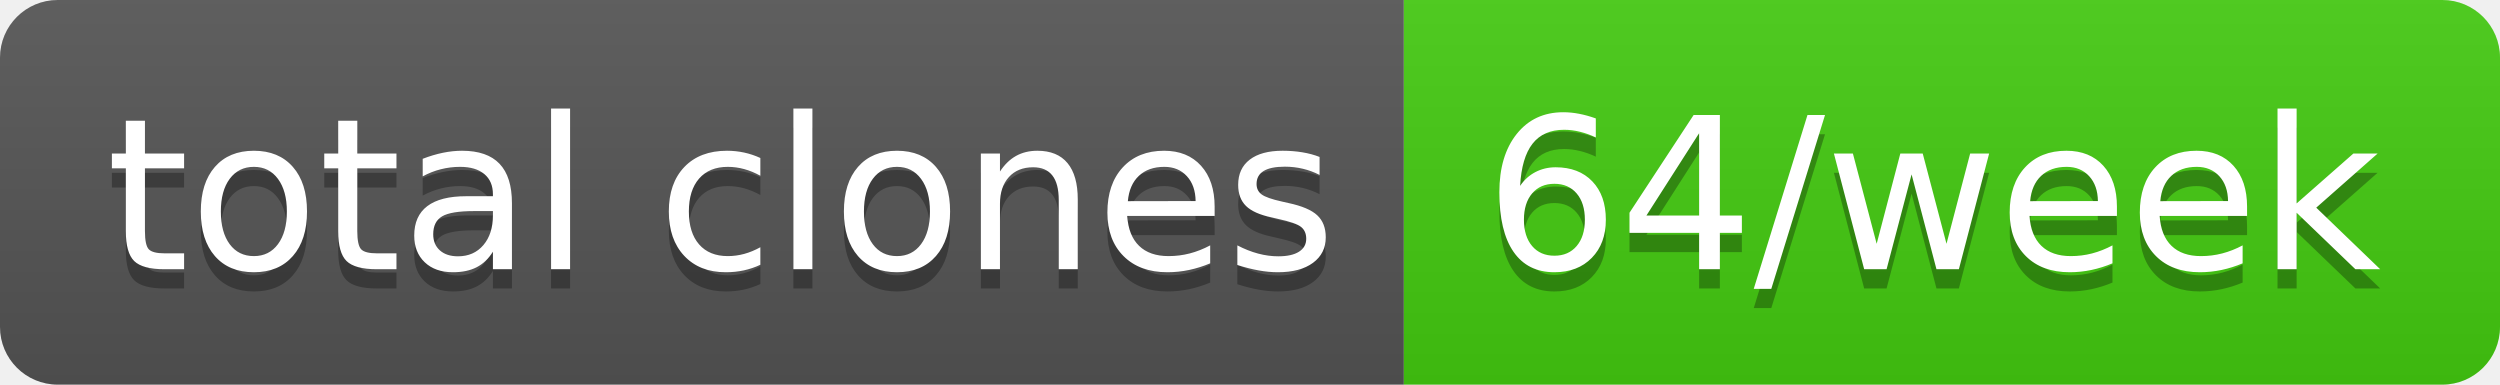
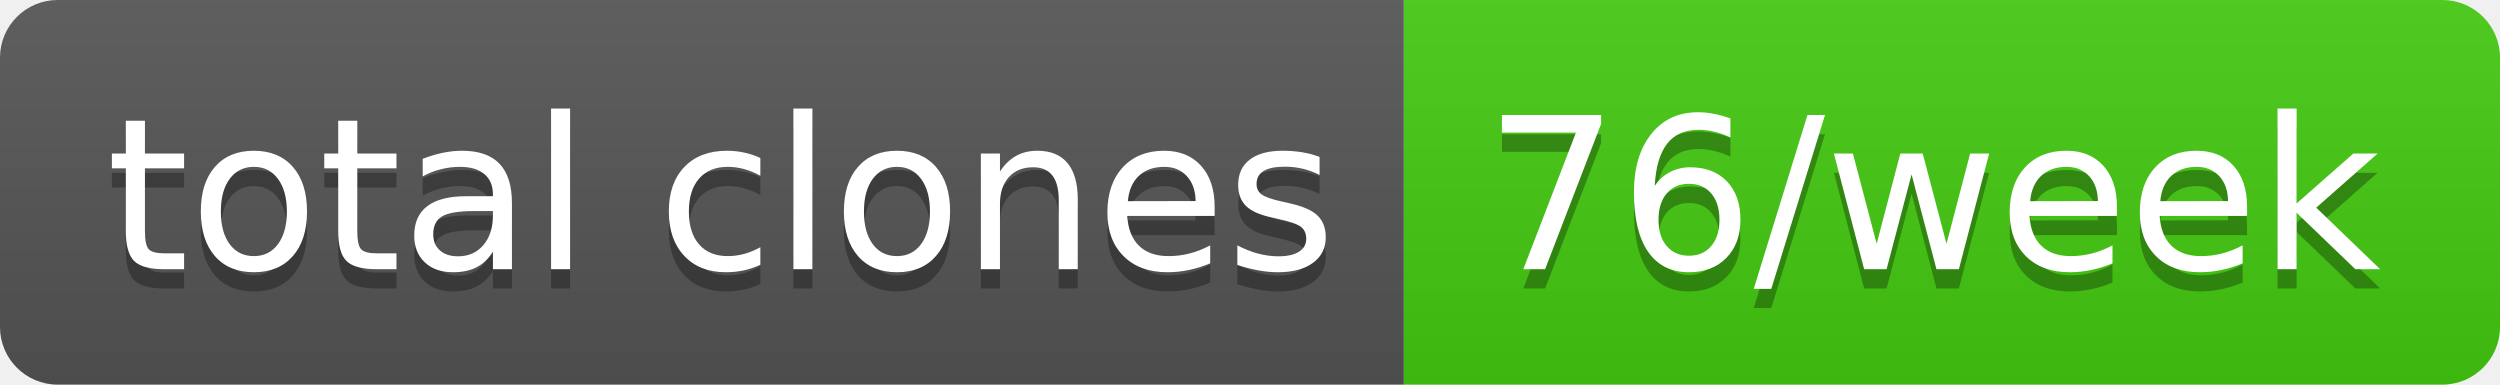
- <svg xmlns="http://www.w3.org/2000/svg" width="130" height="20" role="img" aria-label="total clones: 64/week">
+ <svg xmlns="http://www.w3.org/2000/svg" width="130" height="20" role="img" aria-label="total clones: 76/week">
  <linearGradient id="s" x2="0" y2="100%">
    <stop offset="0" stop-color="#bbb" stop-opacity=".1" />
    <stop offset="1" stop-opacity=".1" />
  </linearGradient>
  <clipPath id="r">
    <rect width="130" height="20" rx="3" fill="#fff" />
  </clipPath>
  <g clip-path="url(#r)">
    <rect width="73" height="20" fill="#555" />
    <rect x="73" width="57" height="20" fill="#4c1" />
    <rect width="130" height="20" fill="url(#s)" />
  </g>
  <g fill="#fff" text-anchor="middle" font-family="Verdana,Geneva,DejaVu Sans,sans-serif" text-rendering="geometricPrecision" font-size="110">
    <text aria-hidden="true" x="375" y="150" fill="#010101" fill-opacity=".3" transform="scale(.1)" textLength="630">total clones</text>
    <text x="375" y="140" transform="scale(.1)" fill="#fff" textLength="630">total clones</text>
-     <text aria-hidden="true" x="1005" y="150" fill="#010101" fill-opacity=".3" transform="scale(.1)" textLength="470">64/week</text>
-     <text x="1005" y="140" transform="scale(.1)" fill="#fff" textLength="470">64/week</text>
+     <text aria-hidden="true" x="1005" y="150" fill="#010101" fill-opacity=".3" transform="scale(.1)" textLength="470">76/week</text>
+     <text x="1005" y="140" transform="scale(.1)" fill="#fff" textLength="470">76/week</text>
  </g>
</svg>
